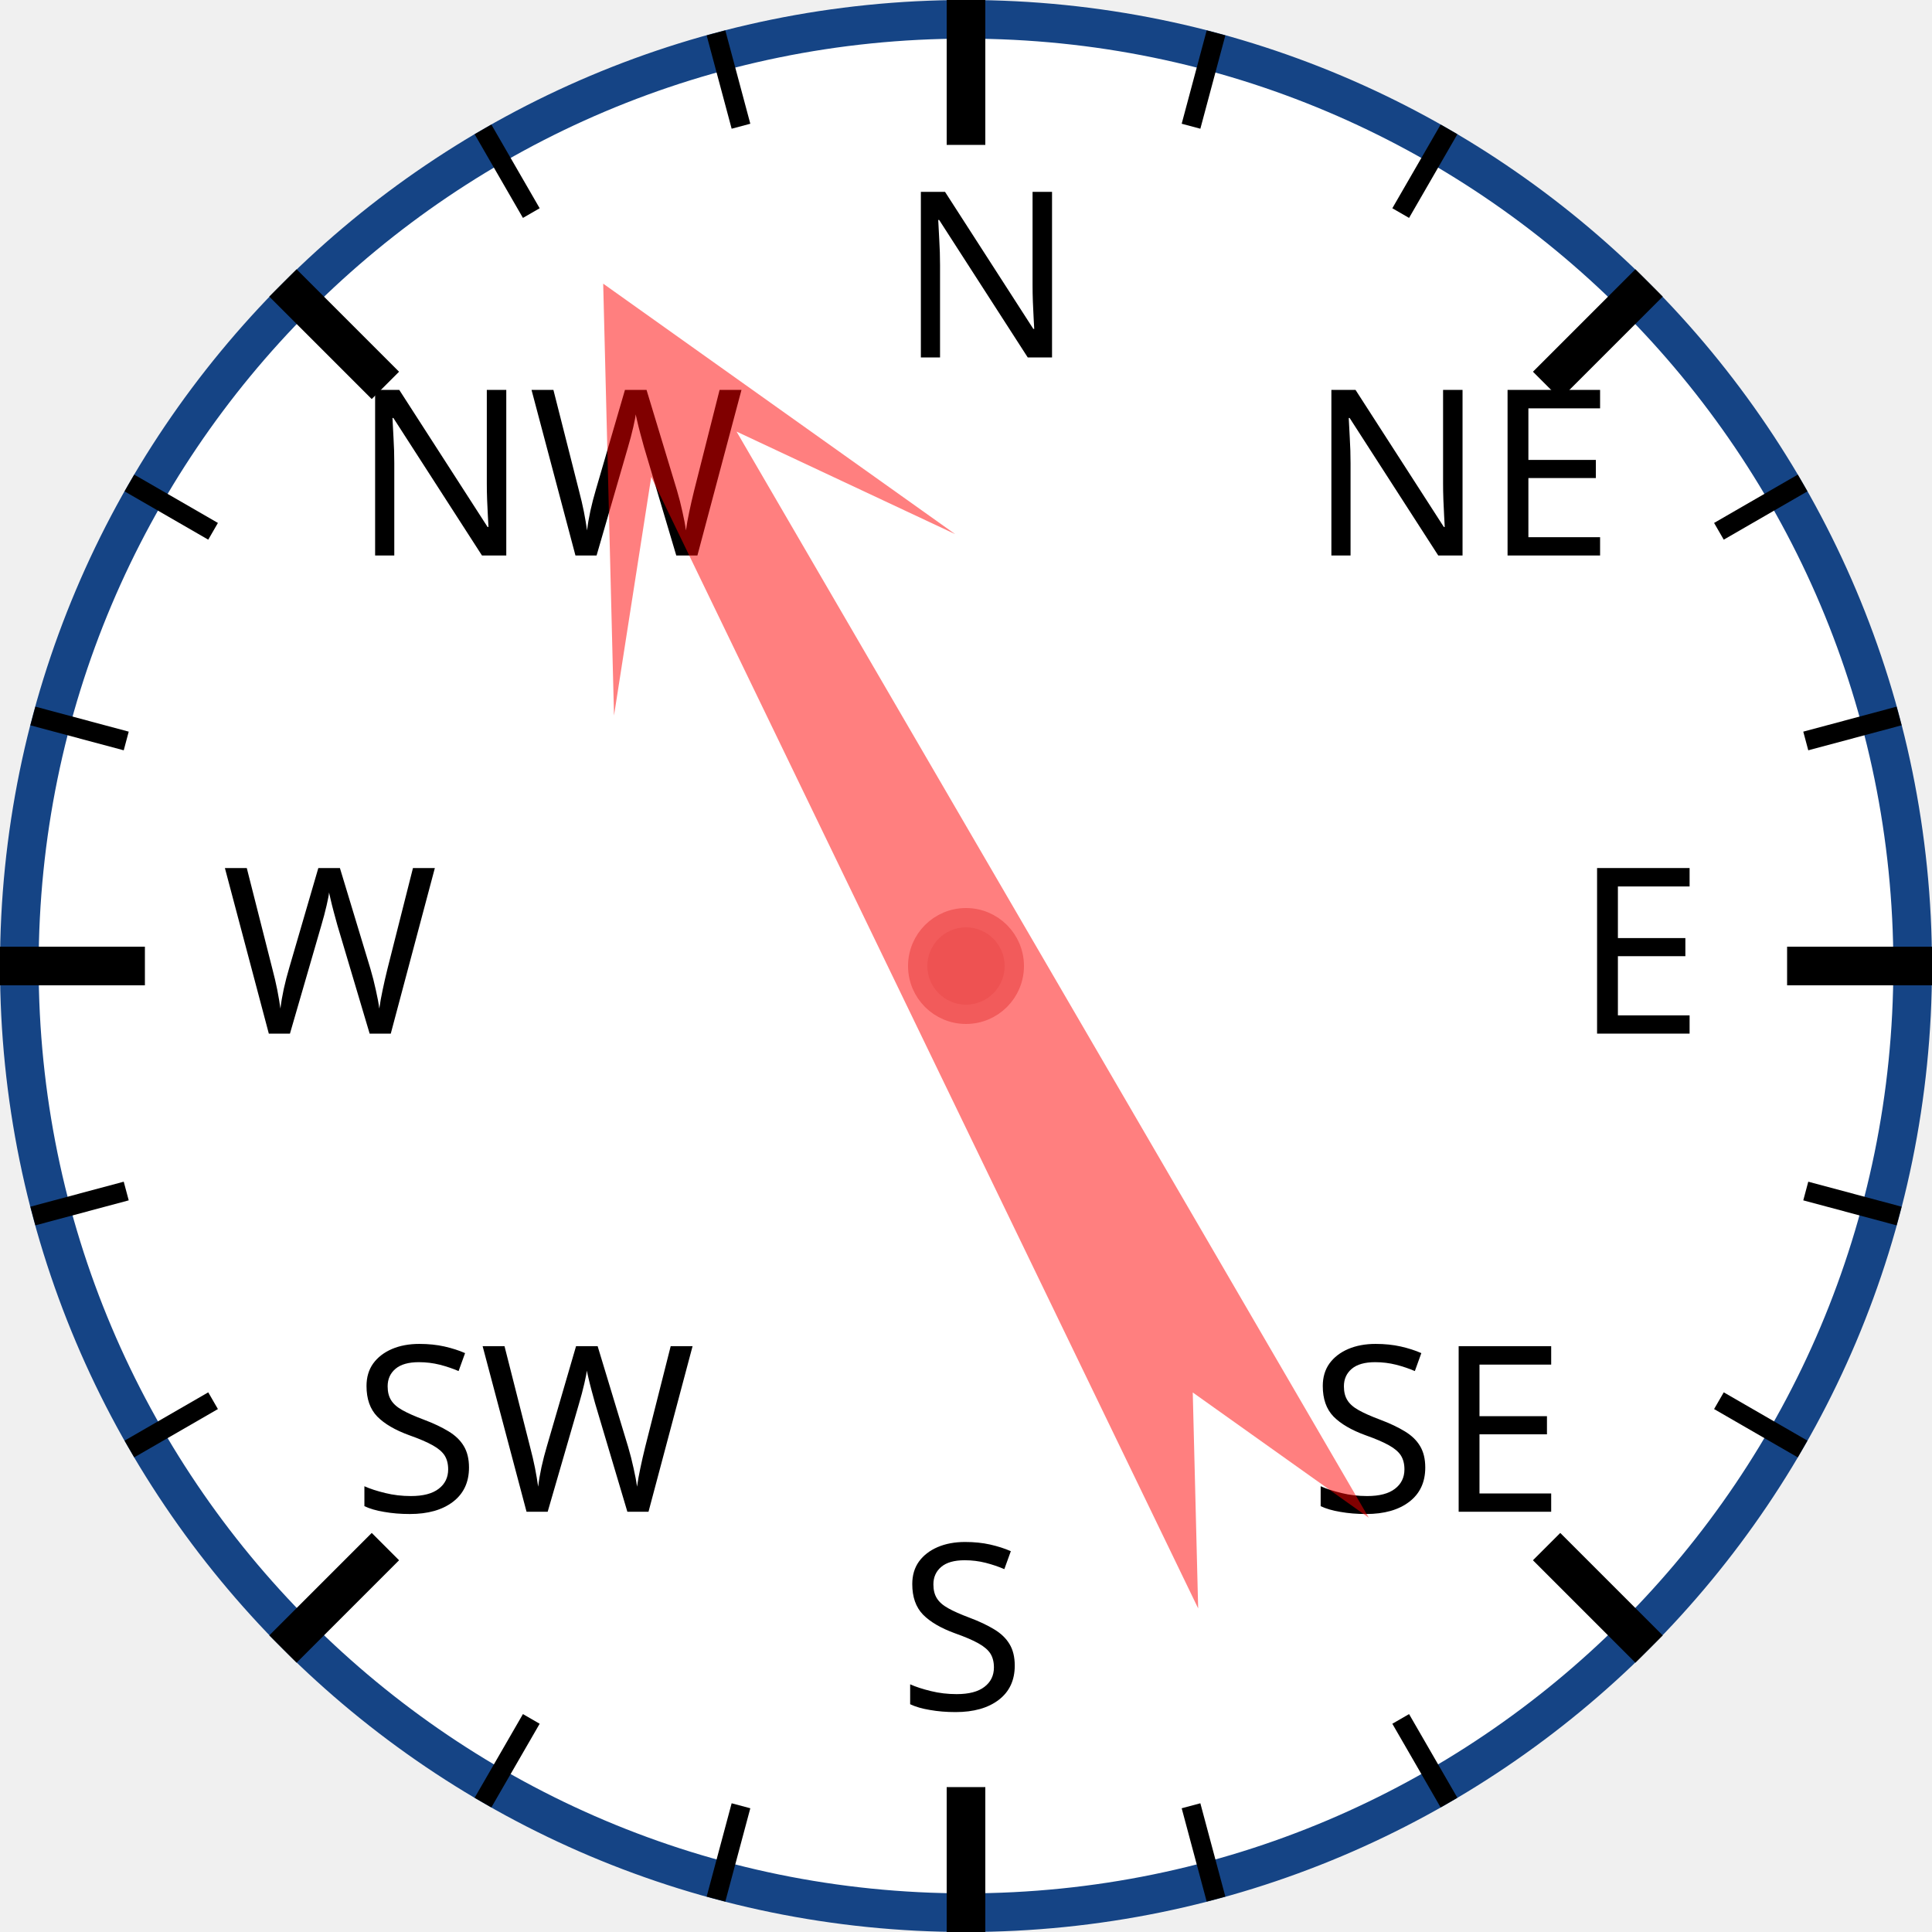
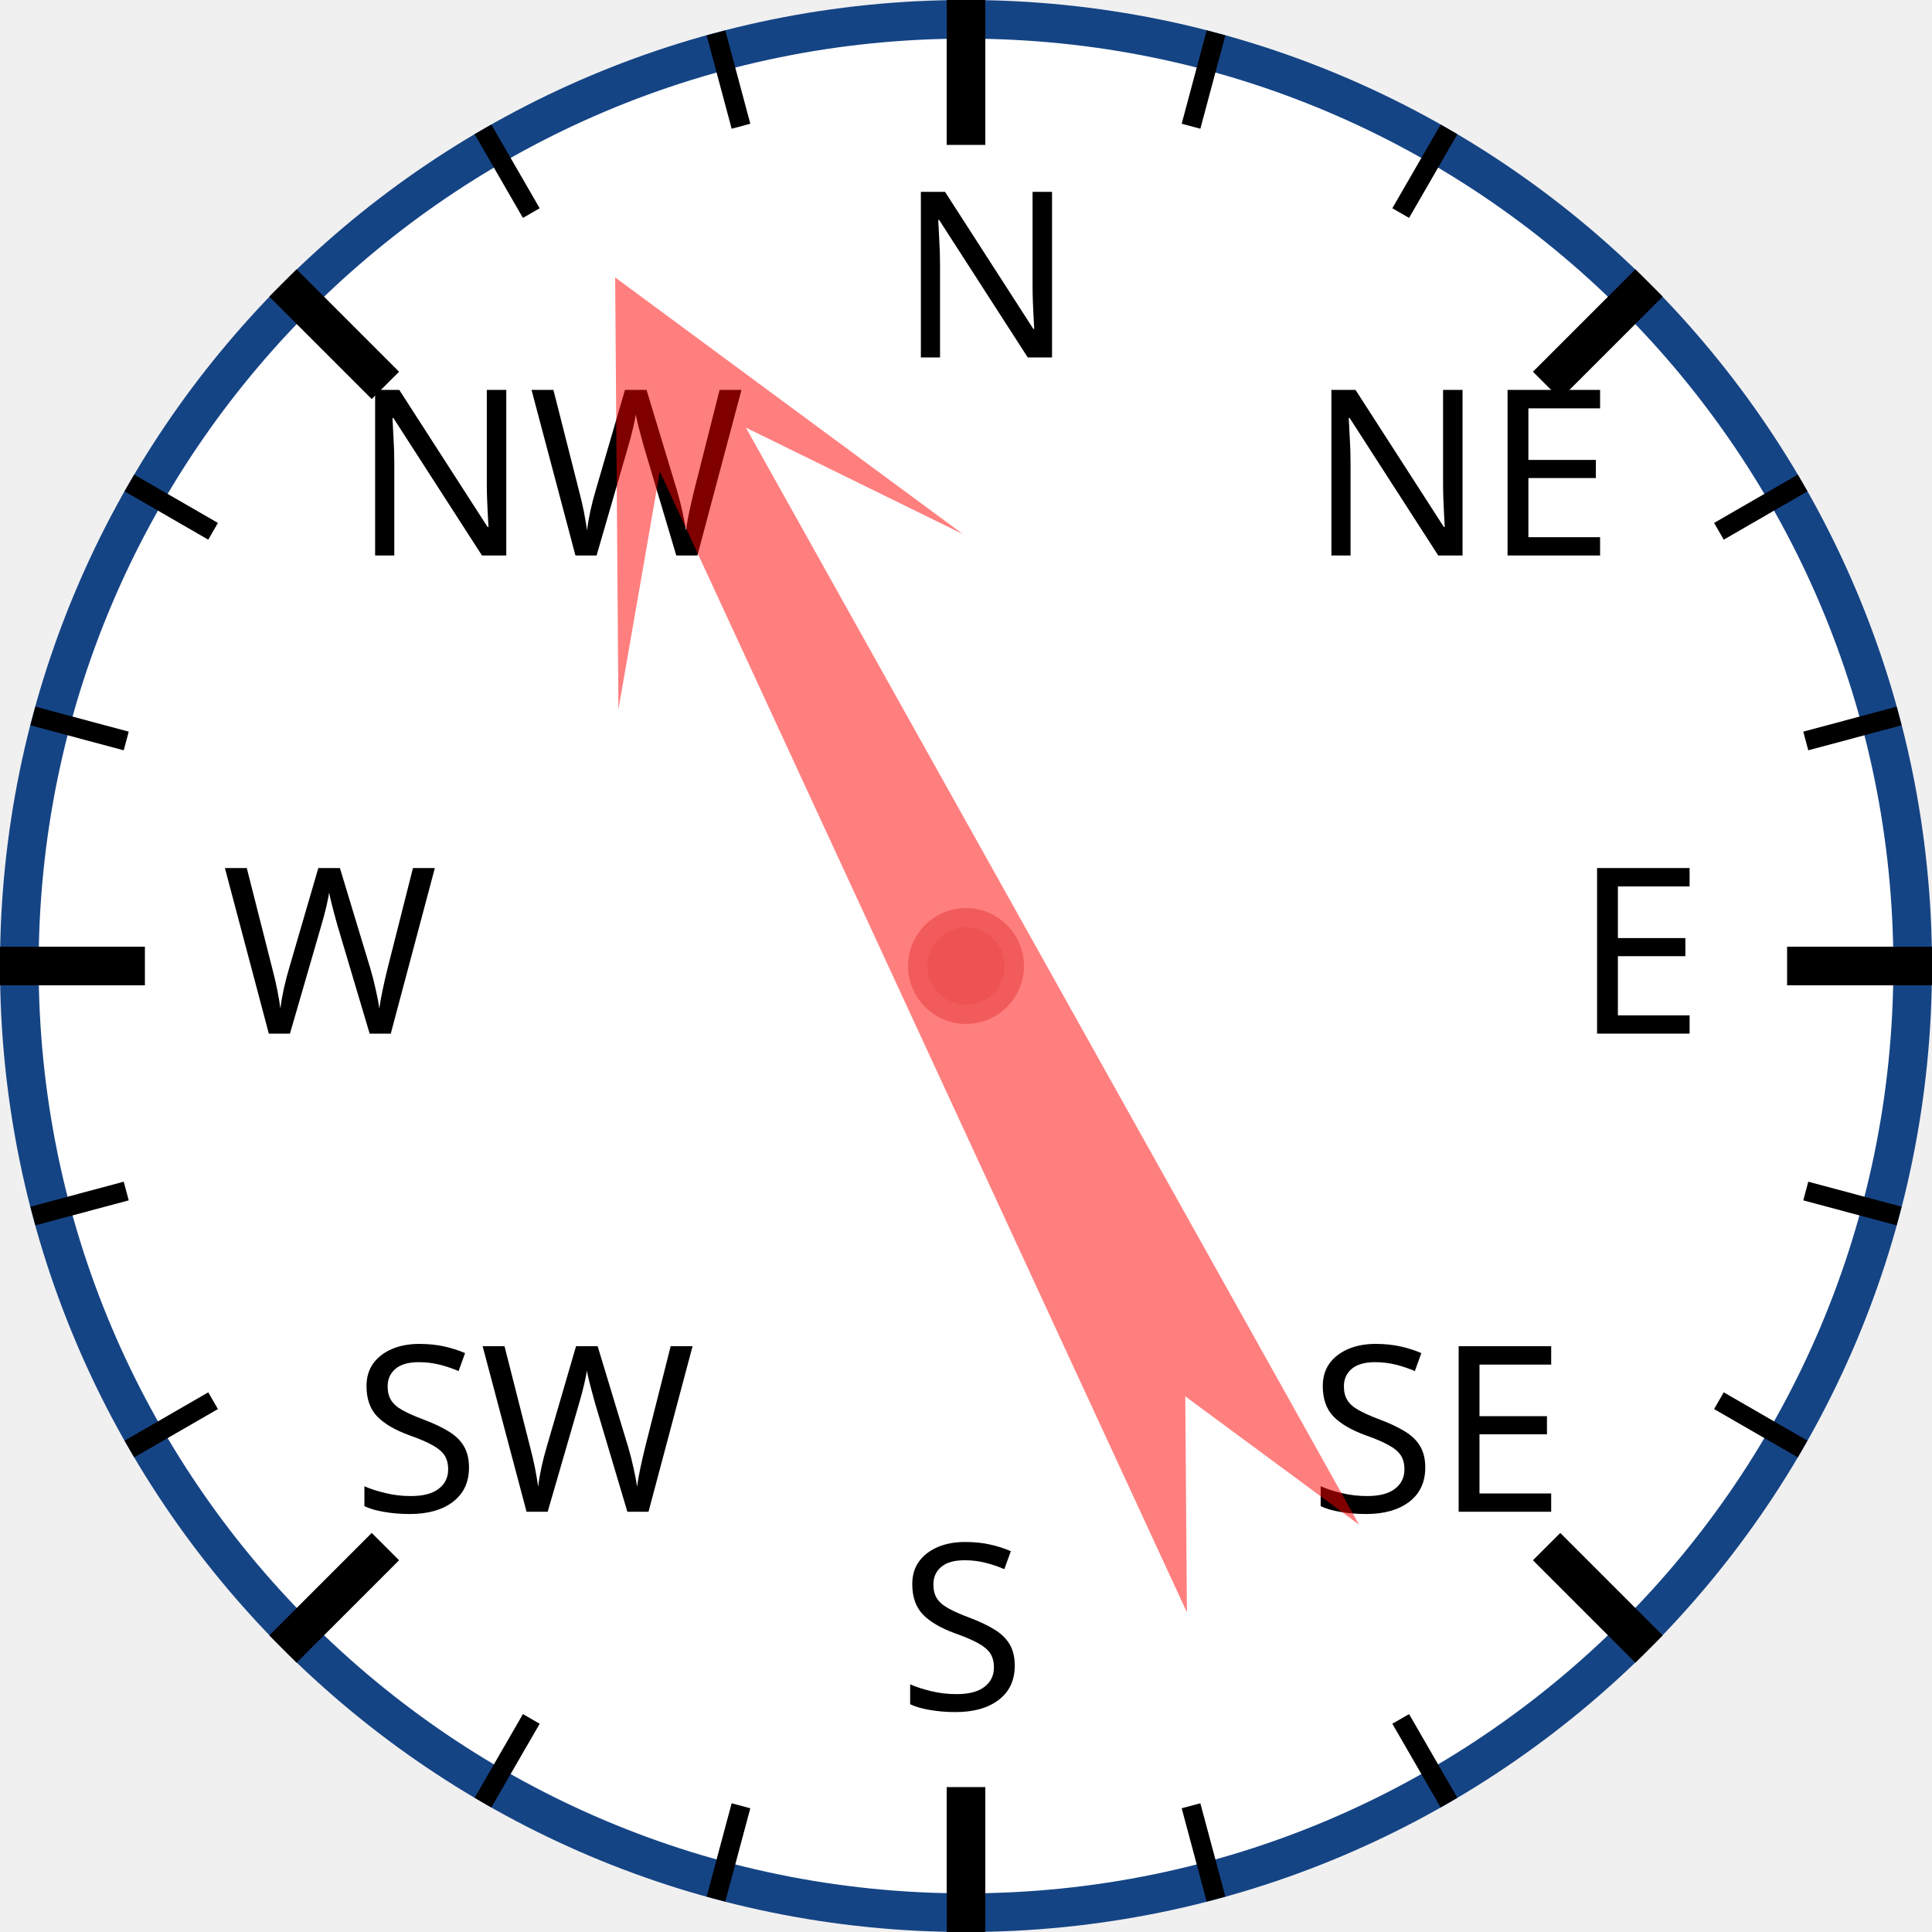
<svg xmlns="http://www.w3.org/2000/svg" width="120px" height="120px" viewBox="0 0 200 200">
  <circle cx="100" cy="100" r="98" style="fill: white; stroke: #154485; stroke-width: 4;" />
  <text x="93.0" y="37.0" style="font-family: sans-serif; font-size: 18pt;">N</text>
  <line x1="100.0" y1="0.0" x2="100.0" y2="15.0" style="stroke: black; stroke-width: 4;" />
  <line x1="74.118" y1="3.407" x2="76.706" y2="13.067" style="stroke: black; stroke-width: 2;" />
  <line x1="50" y1="13.397" x2="55" y2="22.058" style="stroke: black; stroke-width: 2;" />
  <text x="36.503" y="57.503" style="font-family: sans-serif; font-size: 18pt;">NW</text>
  <line x1="29.289" y1="29.289" x2="39.896" y2="39.896" style="stroke: black; stroke-width: 4;" />
  <line x1="13.397" y1="50" x2="22.058" y2="55" style="stroke: black; stroke-width: 2;" />
  <line x1="3.407" y1="74.118" x2="13.067" y2="76.706" style="stroke: black; stroke-width: 2;" />
  <text x="23.0" y="107.0" style="font-family: sans-serif; font-size: 18pt;">W</text>
  <line x1="0.0" y1="100.0" x2="15.0" y2="100.0" style="stroke: black; stroke-width: 4;" />
  <line x1="3.407" y1="125.882" x2="13.067" y2="123.294" style="stroke: black; stroke-width: 2;" />
  <line x1="13.397" y1="150" x2="22.058" y2="145" style="stroke: black; stroke-width: 2;" />
  <text x="36.503" y="156.497" style="font-family: sans-serif; font-size: 18pt;">SW</text>
  <line x1="29.289" y1="170.711" x2="39.896" y2="160.104" style="stroke: black; stroke-width: 4;" />
  <line x1="50" y1="186.603" x2="55" y2="177.942" style="stroke: black; stroke-width: 2;" />
  <line x1="74.118" y1="196.593" x2="76.706" y2="186.933" style="stroke: black; stroke-width: 2;" />
  <text x="93" y="177.0" style="font-family: sans-serif; font-size: 18pt;">S</text>
  <line x1="100" y1="200.0" x2="100" y2="185.0" style="stroke: black; stroke-width: 4;" />
  <line x1="125.882" y1="196.593" x2="123.294" y2="186.933" style="stroke: black; stroke-width: 2;" />
  <line x1="150.0" y1="186.603" x2="145.0" y2="177.942" style="stroke: black; stroke-width: 2;" />
  <text x="135.497" y="156.497" style="font-family: sans-serif; font-size: 18pt;">SE</text>
  <line x1="170.711" y1="170.711" x2="160.104" y2="160.104" style="stroke: black; stroke-width: 4;" />
  <line x1="186.603" y1="150" x2="177.942" y2="145" style="stroke: black; stroke-width: 2;" />
  <line x1="196.593" y1="125.882" x2="186.933" y2="123.294" style="stroke: black; stroke-width: 2;" />
  <text x="163.0" y="107" style="font-family: sans-serif; font-size: 18pt;">E</text>
  <line x1="200.0" y1="100" x2="185.0" y2="100" style="stroke: black; stroke-width: 4;" />
  <line x1="196.593" y1="74.118" x2="186.933" y2="76.706" style="stroke: black; stroke-width: 2;" />
  <line x1="186.603" y1="50" x2="177.942" y2="55" style="stroke: black; stroke-width: 2;" />
  <text x="135.497" y="57.503" style="font-family: sans-serif; font-size: 18pt;">NE</text>
  <line x1="170.711" y1="29.289" x2="160.104" y2="39.896" style="stroke: black; stroke-width: 4;" />
  <line x1="150" y1="13.397" x2="145" y2="22.058" style="stroke: black; stroke-width: 2;" />
  <line x1="125.882" y1="3.407" x2="123.294" y2="13.067" style="stroke: black; stroke-width: 2;" />
-   <polygon points="100 20 120 60 105 40 110 170 100 150 90 170 95 40 80 60" style="fill: red; fill-opacity: 0.5;" transform="rotate(332,100,100)" />
+   <polygon points="100 20 120 60 105 40 110 170 100 150 90 170 95 40 80 60" style="fill: red; fill-opacity: 0.5;" transform="rotate(333,100,100)" />
  <circle cx="100" cy="100" r="5" style="fill: #EE5252; stroke: #F25B5B; stroke-width: 2;" />
</svg>
